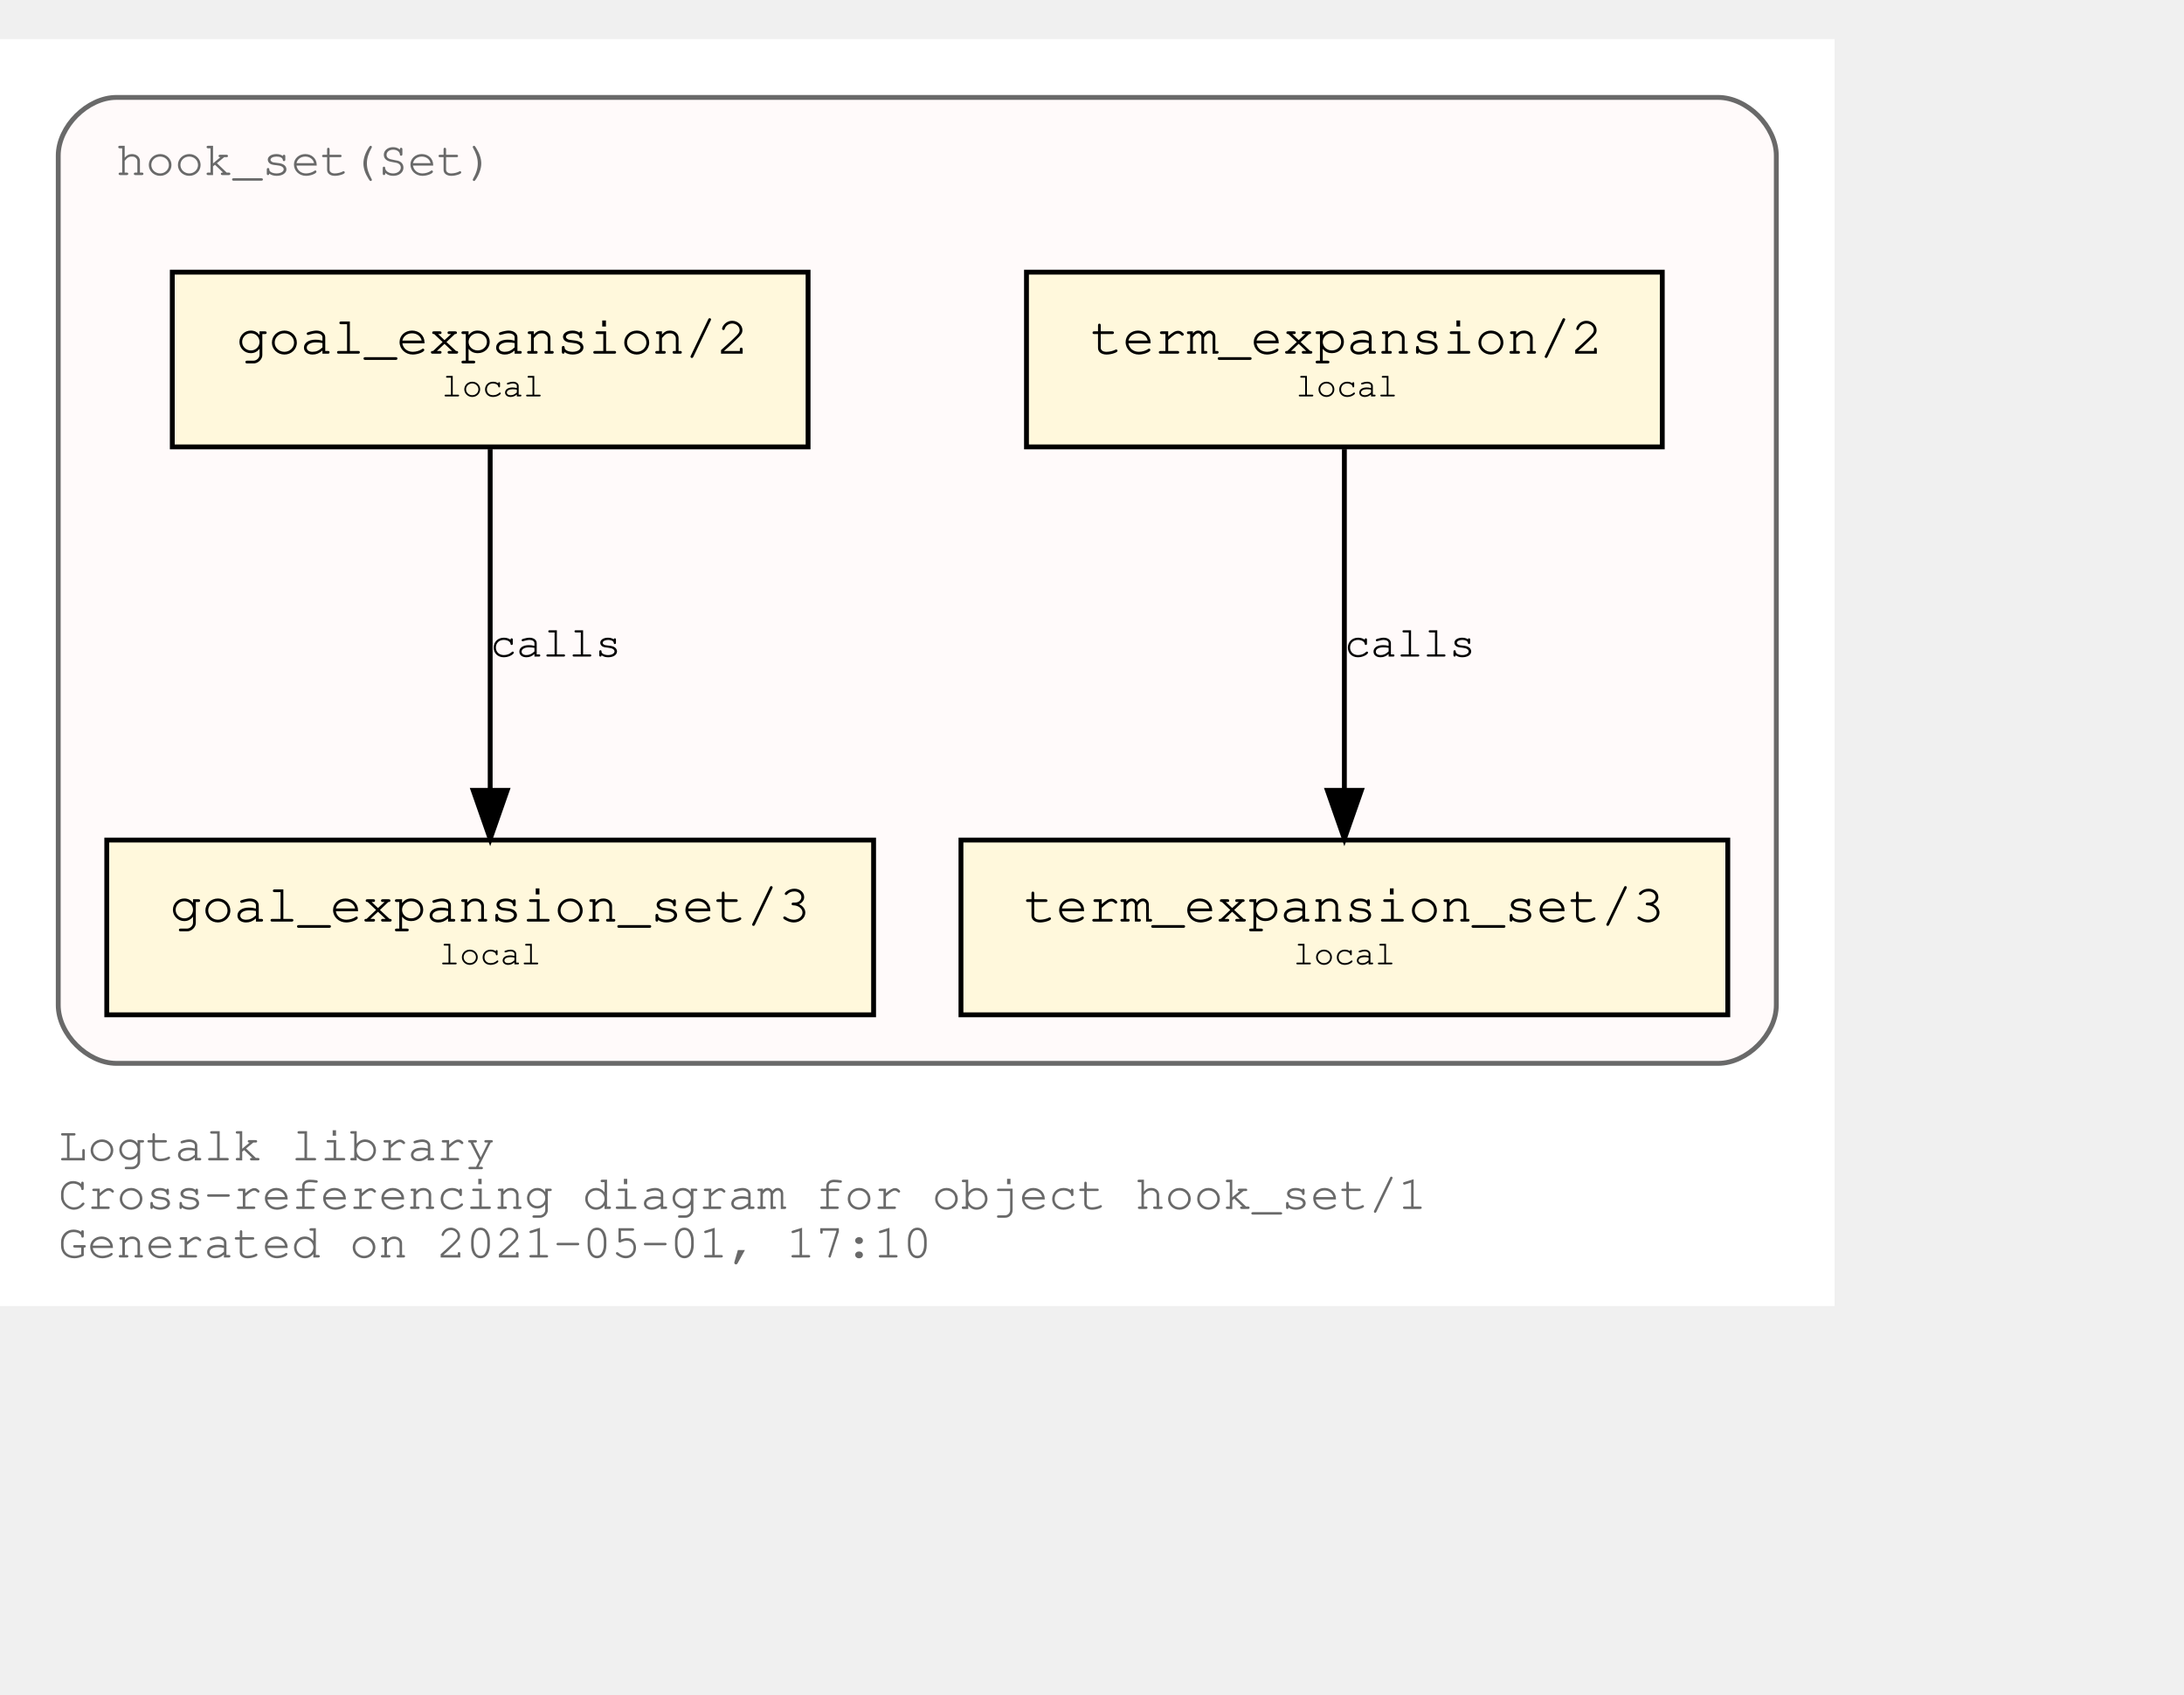
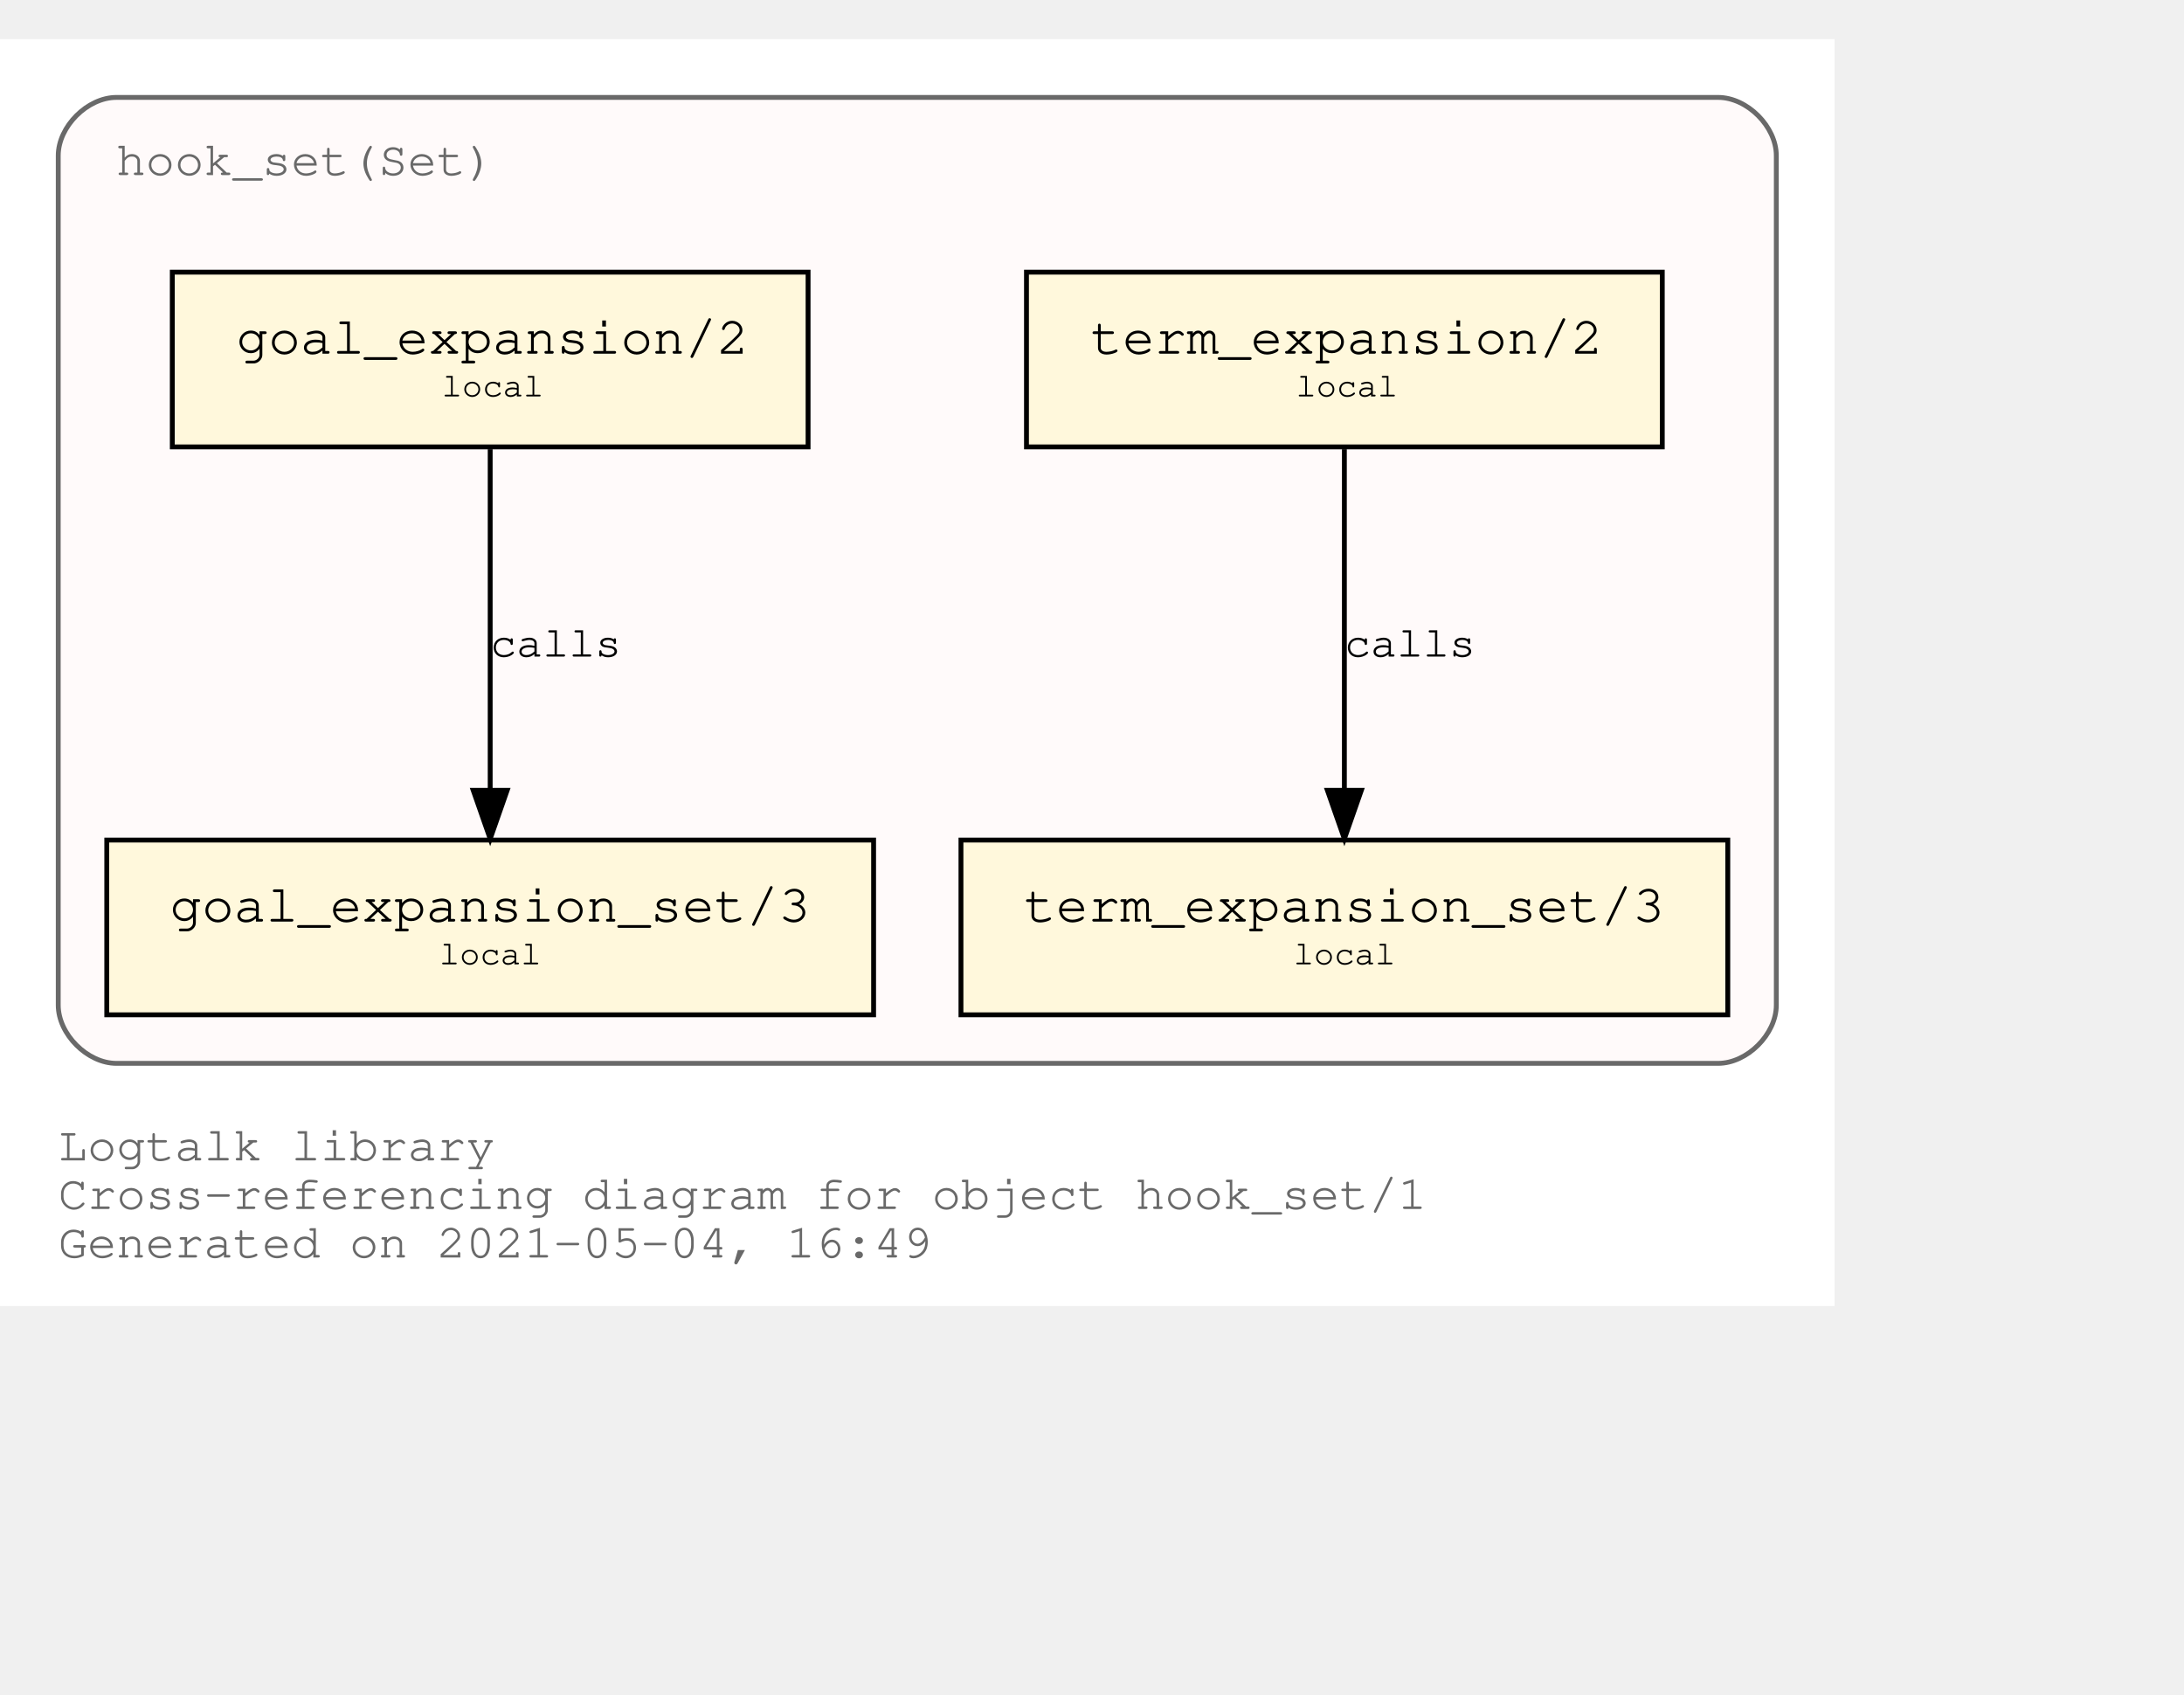
<svg xmlns="http://www.w3.org/2000/svg" xmlns:xlink="http://www.w3.org/1999/xlink" width="522pt" height="405pt" viewBox="72.00 72.00 450.00 333.00">
  <g id="graph0" class="graph" transform="scale(1 1) rotate(0) translate(76 329)">
    <polygon fill="white" stroke="transparent" points="-4,4 -4,-257 374,-257 374,4 -4,4" />
    <text text-anchor="start" x="8" y="-26" font-family="Courier,monospace" font-size="10.00" fill="dimgray">Logtalk library</text>
    <text text-anchor="start" x="8" y="-16" font-family="Courier,monospace" font-size="10.00" fill="dimgray">Cross-referencing diagram for object hook_set/1</text>
-     <text text-anchor="start" x="8" y="-6" font-family="Courier,monospace" font-size="10.00" fill="dimgray">Generated on 2021-05-01, 17:10</text>
+     <text text-anchor="start" x="8" y="-6" font-family="Courier,monospace" font-size="10.00" fill="dimgray">Generated on 2021-05-04, 16:49</text>
    <g id="clust1" class="cluster">
      <g id="a_clust1">
        <a xlink:title="hook_set(Set)">
          <path fill="snow" stroke="dimgray" d="M20,-46C20,-46 350,-46 350,-46 356,-46 362,-52 362,-58 362,-58 362,-233 362,-233 362,-239 356,-245 350,-245 350,-245 20,-245 20,-245 14,-245 8,-239 8,-233 8,-233 8,-58 8,-58 8,-52 14,-46 20,-46" />
          <g id="a_clust1_0">
-             <a xlink:href="https://github.com/LogtalkDotOrg/logtalk3/tree/e7fa81a5f2853ccd91552f172276dbc856d69e61/library/hook_flows/hook_set.lgt" xlink:title="https://github.com/LogtalkDotOrg/logtalk3/tree/e7fa81a5f2853ccd91552f172276dbc856d69e61/library/hook_flows/hook_set.lgt">
+             <a xlink:href="https://github.com/LogtalkDotOrg/logtalk3/tree/a85ea4188c15008b00c53e80692ea77a7f880c13/library/hook_flows/hook_set.lgt" xlink:title="https://github.com/LogtalkDotOrg/logtalk3/tree/a85ea4188c15008b00c53e80692ea77a7f880c13/library/hook_flows/hook_set.lgt">
              <text text-anchor="start" x="19.99" y="-229" font-family="Courier,monospace" font-size="10.00" fill="dimgray">hook_set(Set)</text>
            </a>
          </g>
        </a>
      </g>
    </g>
    <g id="node1" class="node">
      <g id="a_node1">
-         <a xlink:href="https://github.com/LogtalkDotOrg/logtalk3/tree/e7fa81a5f2853ccd91552f172276dbc856d69e61/library/hook_flows/hook_set.lgt#L40" xlink:title="https://github.com/LogtalkDotOrg/logtalk3/tree/e7fa81a5f2853ccd91552f172276dbc856d69e61/library/hook_flows/hook_set.lgt#L40">
+         <a xlink:href="https://github.com/LogtalkDotOrg/logtalk3/tree/a85ea4188c15008b00c53e80692ea77a7f880c13/library/hook_flows/hook_set.lgt#L40" xlink:title="https://github.com/LogtalkDotOrg/logtalk3/tree/a85ea4188c15008b00c53e80692ea77a7f880c13/library/hook_flows/hook_set.lgt#L40">
          <polygon fill="cornsilk" stroke="black" points="338.5,-209 207.5,-209 207.5,-173 338.5,-173 338.5,-209" />
          <text text-anchor="start" x="215.8" y="-192.8" font-family="Courier,monospace" font-size="9.00"> </text>
          <text text-anchor="start" x="220.69" y="-192.2" font-family="Courier,monospace" font-size="11.00">term_expansion/2</text>
          <text text-anchor="start" x="325.8" y="-192.8" font-family="Courier,monospace" font-size="9.00"> </text>
          <text text-anchor="start" x="215.8" y="-182.8" font-family="Courier,monospace" font-size="9.00"> </text>
          <text text-anchor="start" x="263" y="-183.4" font-family="Courier,monospace" font-size="7.00">local</text>
          <text text-anchor="start" x="325.8" y="-182.8" font-family="Courier,monospace" font-size="9.00"> </text>
        </a>
      </g>
    </g>
    <g id="node2" class="node">
      <g id="a_node2">
-         <a xlink:href="https://github.com/LogtalkDotOrg/logtalk3/tree/e7fa81a5f2853ccd91552f172276dbc856d69e61/library/hook_flows/hook_set.lgt#L44" xlink:title="https://github.com/LogtalkDotOrg/logtalk3/tree/e7fa81a5f2853ccd91552f172276dbc856d69e61/library/hook_flows/hook_set.lgt#L44">
+         <a xlink:href="https://github.com/LogtalkDotOrg/logtalk3/tree/a85ea4188c15008b00c53e80692ea77a7f880c13/library/hook_flows/hook_set.lgt#L44" xlink:title="https://github.com/LogtalkDotOrg/logtalk3/tree/a85ea4188c15008b00c53e80692ea77a7f880c13/library/hook_flows/hook_set.lgt#L44">
          <polygon fill="cornsilk" stroke="black" points="352,-92 194,-92 194,-56 352,-56 352,-92" />
          <text text-anchor="start" x="201.8" y="-75.8" font-family="Courier,monospace" font-size="9.00"> </text>
          <text text-anchor="start" x="206.99" y="-75.2" font-family="Courier,monospace" font-size="11.00">term_expansion_set/3</text>
          <text text-anchor="start" x="338.8" y="-75.8" font-family="Courier,monospace" font-size="9.00"> </text>
          <text text-anchor="start" x="201.8" y="-65.8" font-family="Courier,monospace" font-size="9.00"> </text>
          <text text-anchor="start" x="262.5" y="-66.4" font-family="Courier,monospace" font-size="7.00">local</text>
          <text text-anchor="start" x="338.8" y="-65.8" font-family="Courier,monospace" font-size="9.00"> </text>
        </a>
      </g>
    </g>
    <g id="edge1" class="edge">
      <g id="a_edge1">
-         <a xlink:href="https://github.com/LogtalkDotOrg/logtalk3/tree/e7fa81a5f2853ccd91552f172276dbc856d69e61/library/hook_flows/hook_set.lgt#L40" xlink:title="calls">
+         <a xlink:href="https://github.com/LogtalkDotOrg/logtalk3/tree/a85ea4188c15008b00c53e80692ea77a7f880c13/library/hook_flows/hook_set.lgt#L40" xlink:title="calls">
          <path fill="none" stroke="black" d="M273,-172.53C273,-153.94 273,-124.24 273,-102.5" />
          <polygon fill="black" stroke="black" points="276.5,-102.25 273,-92.25 269.5,-102.25 276.5,-102.25" />
        </a>
      </g>
      <g id="a_edge1-label">
-         <a xlink:href="https://github.com/LogtalkDotOrg/logtalk3/tree/e7fa81a5f2853ccd91552f172276dbc856d69e61/library/hook_flows/hook_set.lgt#L40" xlink:title="https://github.com/LogtalkDotOrg/logtalk3/tree/e7fa81a5f2853ccd91552f172276dbc856d69e61/library/hook_flows/hook_set.lgt#L40">
+         <a xlink:href="https://github.com/LogtalkDotOrg/logtalk3/tree/a85ea4188c15008b00c53e80692ea77a7f880c13/library/hook_flows/hook_set.lgt#L40" xlink:title="https://github.com/LogtalkDotOrg/logtalk3/tree/a85ea4188c15008b00c53e80692ea77a7f880c13/library/hook_flows/hook_set.lgt#L40">
          <text text-anchor="start" x="273" y="-129.8" font-family="Courier,monospace" font-size="9.00">calls</text>
        </a>
      </g>
    </g>
    <g id="node3" class="node">
      <g id="a_node3">
-         <a xlink:href="https://github.com/LogtalkDotOrg/logtalk3/tree/e7fa81a5f2853ccd91552f172276dbc856d69e61/library/hook_flows/hook_set.lgt#L51" xlink:title="https://github.com/LogtalkDotOrg/logtalk3/tree/e7fa81a5f2853ccd91552f172276dbc856d69e61/library/hook_flows/hook_set.lgt#L51">
+         <a xlink:href="https://github.com/LogtalkDotOrg/logtalk3/tree/a85ea4188c15008b00c53e80692ea77a7f880c13/library/hook_flows/hook_set.lgt#L51" xlink:title="https://github.com/LogtalkDotOrg/logtalk3/tree/a85ea4188c15008b00c53e80692ea77a7f880c13/library/hook_flows/hook_set.lgt#L51">
          <polygon fill="cornsilk" stroke="black" points="162.5,-209 31.5,-209 31.5,-173 162.5,-173 162.5,-209" />
          <text text-anchor="start" x="39.8" y="-192.8" font-family="Courier,monospace" font-size="9.00"> </text>
          <text text-anchor="start" x="44.69" y="-192.2" font-family="Courier,monospace" font-size="11.00">goal_expansion/2</text>
          <text text-anchor="start" x="149.8" y="-192.8" font-family="Courier,monospace" font-size="9.00"> </text>
          <text text-anchor="start" x="39.8" y="-182.8" font-family="Courier,monospace" font-size="9.00"> </text>
          <text text-anchor="start" x="87" y="-183.4" font-family="Courier,monospace" font-size="7.00">local</text>
          <text text-anchor="start" x="149.8" y="-182.8" font-family="Courier,monospace" font-size="9.00"> </text>
        </a>
      </g>
    </g>
    <g id="node4" class="node">
      <g id="a_node4">
-         <a xlink:href="https://github.com/LogtalkDotOrg/logtalk3/tree/e7fa81a5f2853ccd91552f172276dbc856d69e61/library/hook_flows/hook_set.lgt#L55" xlink:title="https://github.com/LogtalkDotOrg/logtalk3/tree/e7fa81a5f2853ccd91552f172276dbc856d69e61/library/hook_flows/hook_set.lgt#L55">
+         <a xlink:href="https://github.com/LogtalkDotOrg/logtalk3/tree/a85ea4188c15008b00c53e80692ea77a7f880c13/library/hook_flows/hook_set.lgt#L55" xlink:title="https://github.com/LogtalkDotOrg/logtalk3/tree/a85ea4188c15008b00c53e80692ea77a7f880c13/library/hook_flows/hook_set.lgt#L55">
          <polygon fill="cornsilk" stroke="black" points="176,-92 18,-92 18,-56 176,-56 176,-92" />
          <text text-anchor="start" x="25.8" y="-75.8" font-family="Courier,monospace" font-size="9.00"> </text>
          <text text-anchor="start" x="30.99" y="-75.2" font-family="Courier,monospace" font-size="11.00">goal_expansion_set/3</text>
          <text text-anchor="start" x="162.8" y="-75.8" font-family="Courier,monospace" font-size="9.00"> </text>
          <text text-anchor="start" x="25.8" y="-65.8" font-family="Courier,monospace" font-size="9.00"> </text>
          <text text-anchor="start" x="86.5" y="-66.4" font-family="Courier,monospace" font-size="7.00">local</text>
          <text text-anchor="start" x="162.8" y="-65.8" font-family="Courier,monospace" font-size="9.00"> </text>
        </a>
      </g>
    </g>
    <g id="edge2" class="edge">
      <g id="a_edge2">
-         <a xlink:href="https://github.com/LogtalkDotOrg/logtalk3/tree/e7fa81a5f2853ccd91552f172276dbc856d69e61/library/hook_flows/hook_set.lgt#L51" xlink:title="calls">
+         <a xlink:href="https://github.com/LogtalkDotOrg/logtalk3/tree/a85ea4188c15008b00c53e80692ea77a7f880c13/library/hook_flows/hook_set.lgt#L51" xlink:title="calls">
          <path fill="none" stroke="black" d="M97,-172.53C97,-153.94 97,-124.24 97,-102.5" />
          <polygon fill="black" stroke="black" points="100.5,-102.25 97,-92.25 93.5,-102.25 100.5,-102.25" />
        </a>
      </g>
      <g id="a_edge2-label">
-         <a xlink:href="https://github.com/LogtalkDotOrg/logtalk3/tree/e7fa81a5f2853ccd91552f172276dbc856d69e61/library/hook_flows/hook_set.lgt#L51" xlink:title="https://github.com/LogtalkDotOrg/logtalk3/tree/e7fa81a5f2853ccd91552f172276dbc856d69e61/library/hook_flows/hook_set.lgt#L51">
+         <a xlink:href="https://github.com/LogtalkDotOrg/logtalk3/tree/a85ea4188c15008b00c53e80692ea77a7f880c13/library/hook_flows/hook_set.lgt#L51" xlink:title="https://github.com/LogtalkDotOrg/logtalk3/tree/a85ea4188c15008b00c53e80692ea77a7f880c13/library/hook_flows/hook_set.lgt#L51">
          <text text-anchor="start" x="97" y="-129.8" font-family="Courier,monospace" font-size="9.00">calls</text>
        </a>
      </g>
    </g>
  </g>
</svg>
